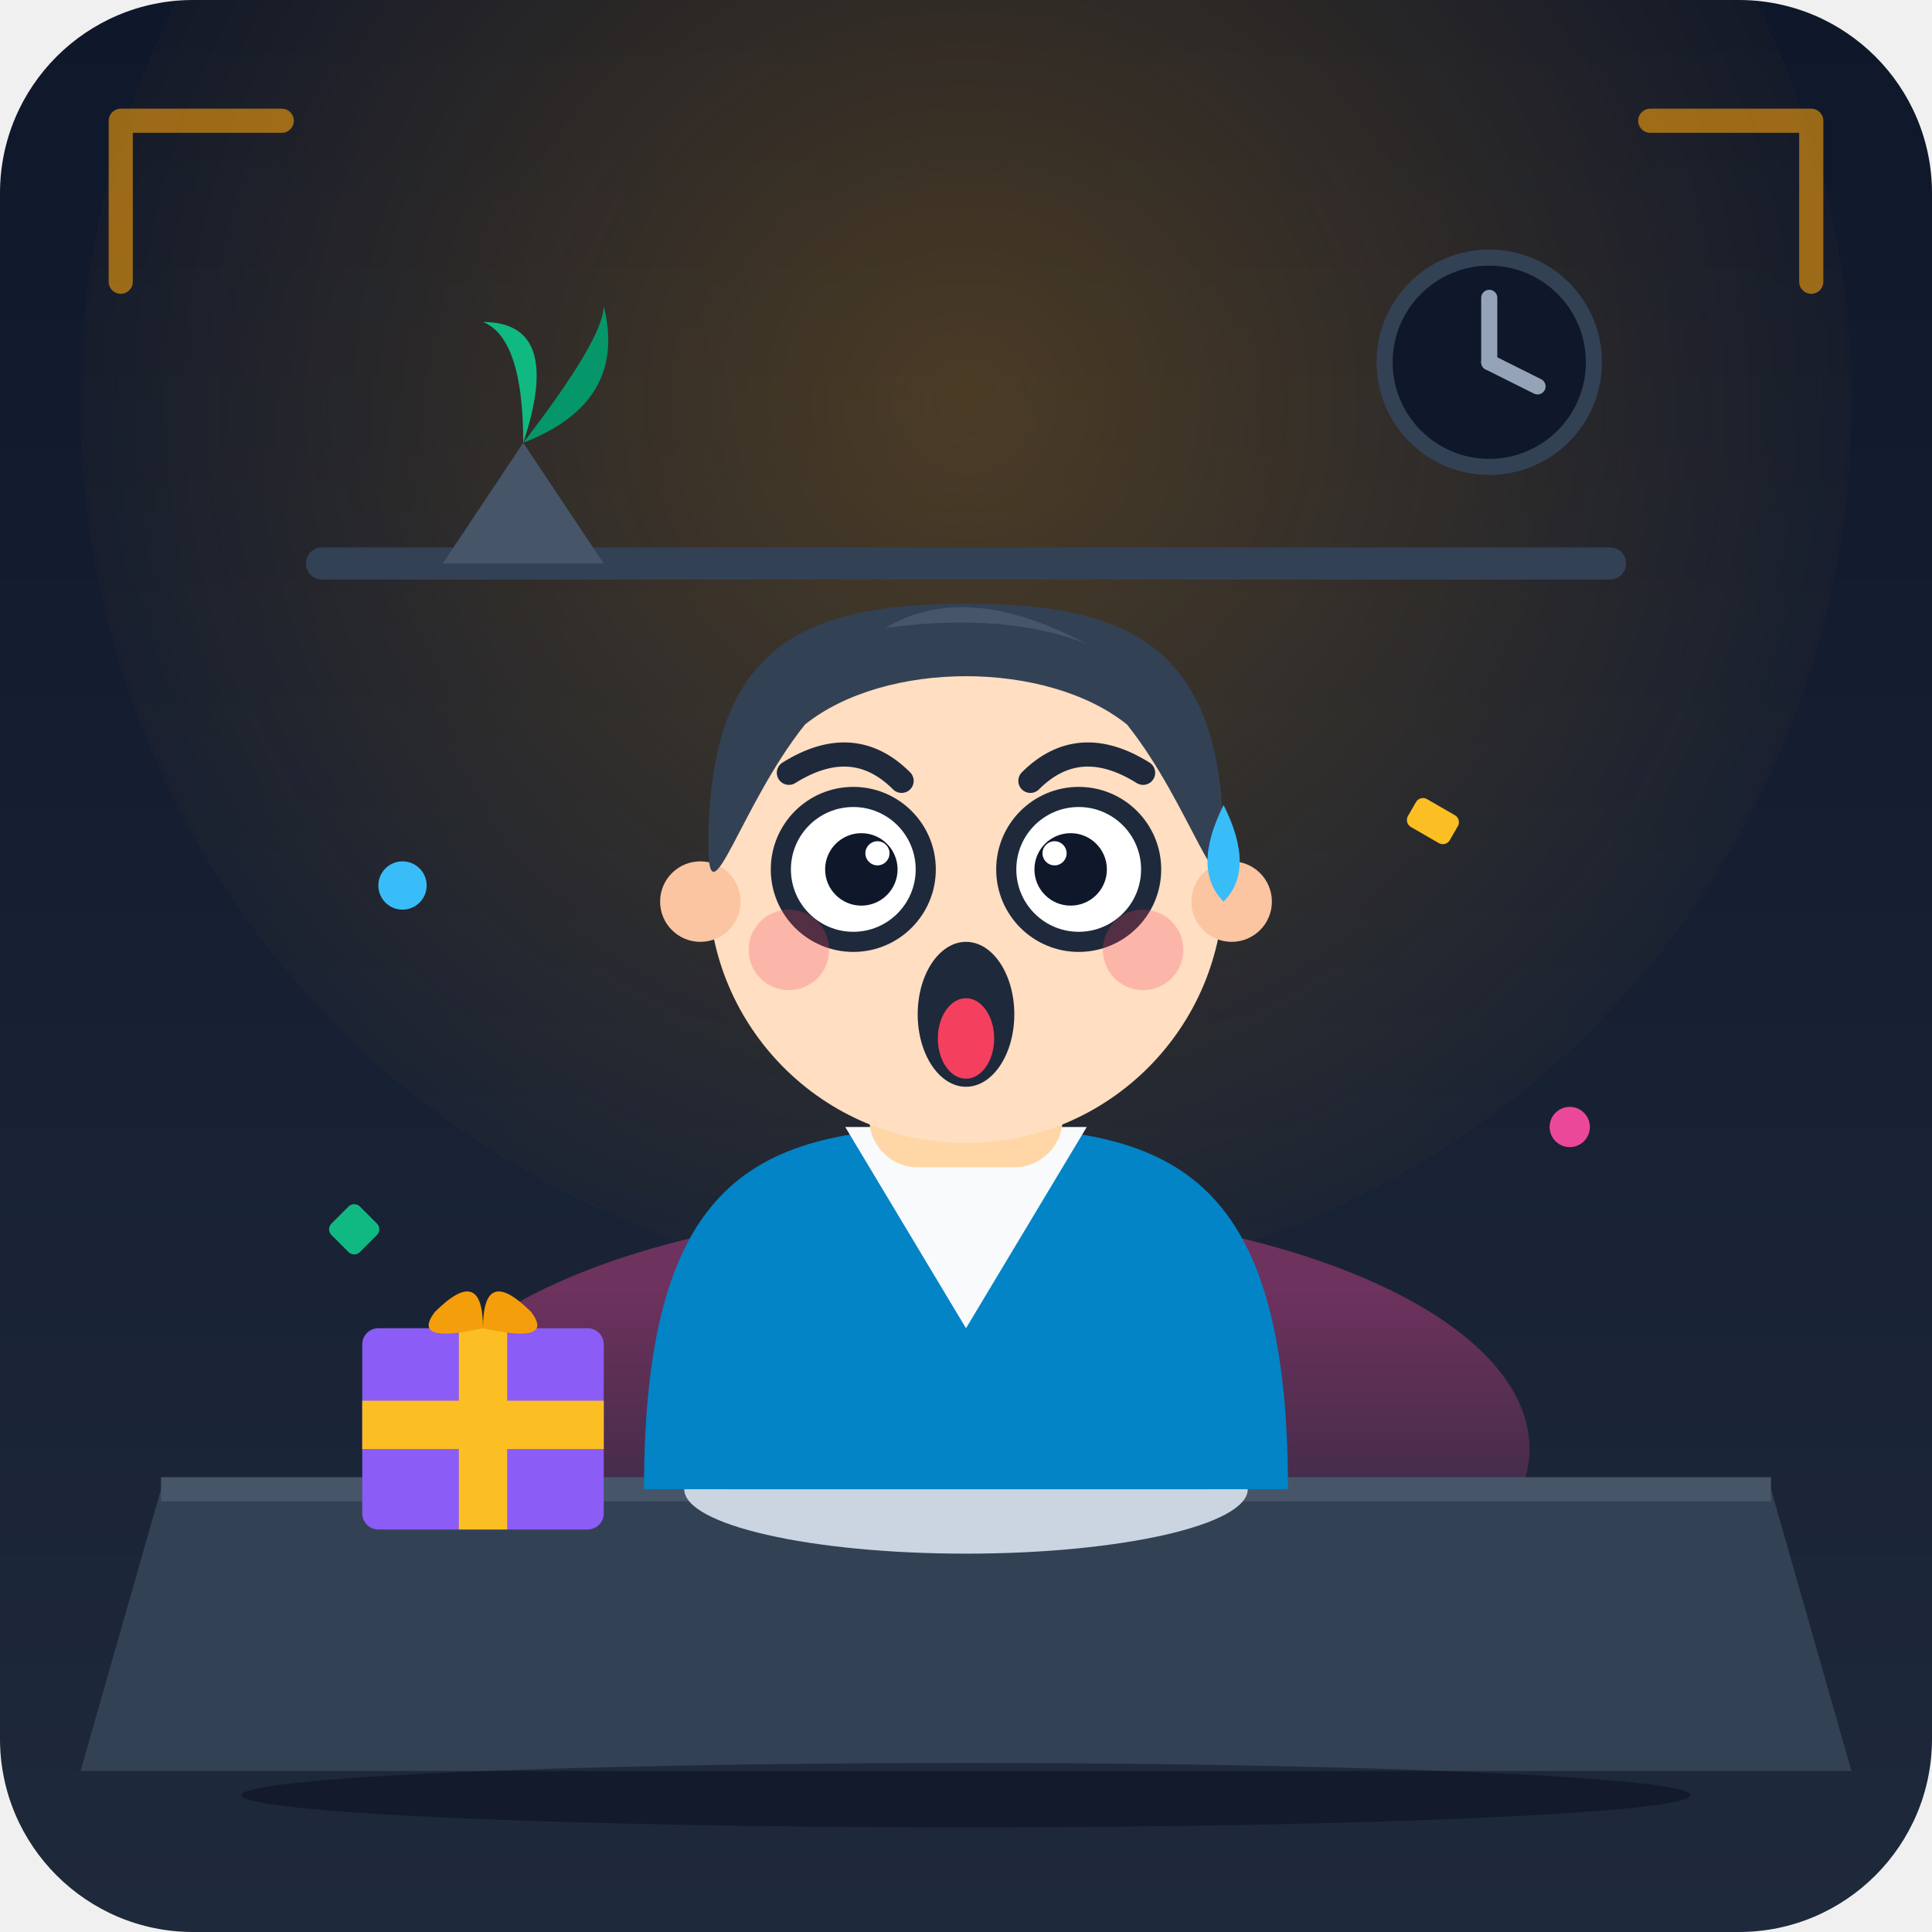
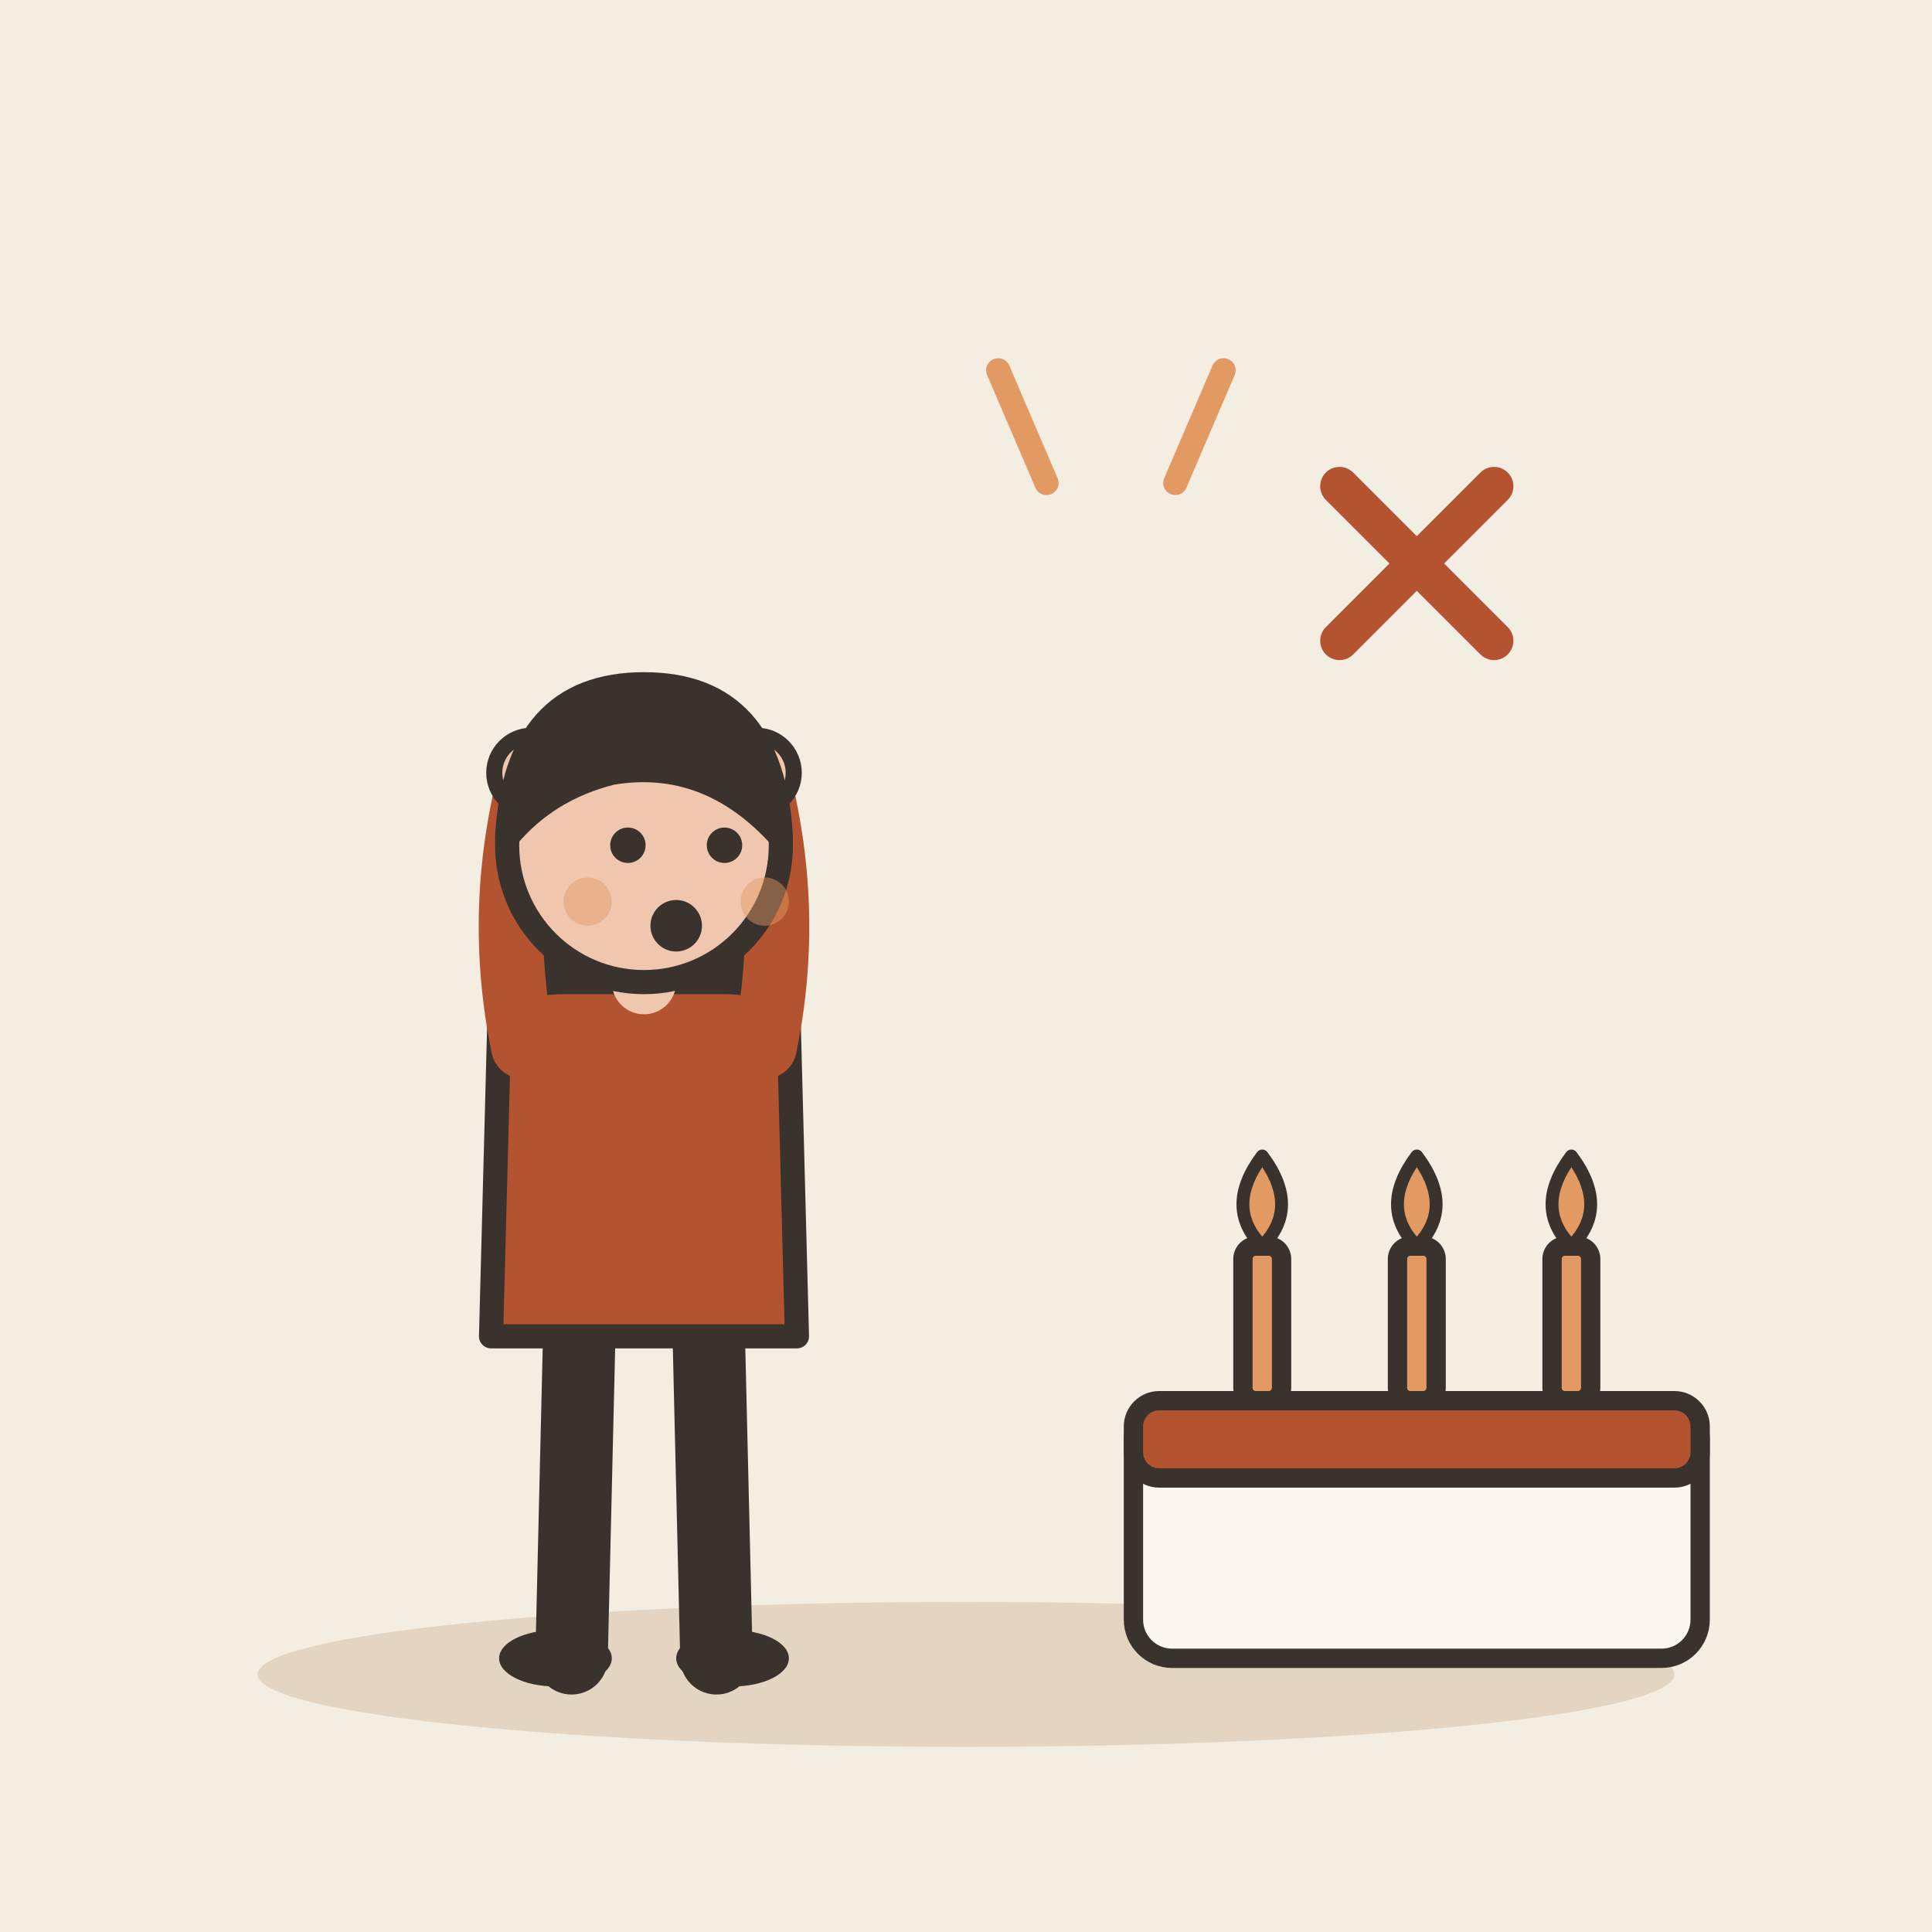
- <svg xmlns="http://www.w3.org/2000/svg" width="240" height="240" viewBox="0 0 240 240">
-   <defs>
-     <linearGradient id="bgGrad" x1="0" y1="0" x2="0" y2="240" gradientUnits="userSpaceOnUse">
-       <stop offset="0" stop-color="#0f172a" />
-       <stop offset="1" stop-color="#1e293b" />
-     </linearGradient>
-     <radialGradient id="lampGlow" cx="120" cy="50" r="120" gradientUnits="userSpaceOnUse">
-       <stop offset="0" stop-color="#f59e0b" stop-opacity="0.25" />
-       <stop offset="1" stop-color="#f59e0b" stop-opacity="0" />
-     </radialGradient>
-     <linearGradient id="cakeGlow" x1="120" y1="160" x2="120" y2="210" gradientUnits="userSpaceOnUse">
-       <stop offset="0" stop-color="#ec4899" stop-opacity="0.4" />
-       <stop offset="1" stop-color="#ec4899" stop-opacity="0" />
-     </linearGradient>
-     <clipPath id="avatarClip">
-       <circle cx="120" cy="115" r="32" />
-     </clipPath>
-   </defs>
-   <rect width="240" height="240" rx="24" fill="url(#bgGrad)" />
-   <circle cx="120" cy="50" r="110" fill="url(#lampGlow)" />
-   <ellipse cx="120" cy="180" rx="70" ry="30" fill="url(#cakeGlow)" />
-   <path d="M40 70 L200 70" stroke="#334155" stroke-width="4" stroke-linecap="round" />
-   <path d="M55 70 L65 55 L75 70 Z" fill="#475569" />
-   <path d="M65 55 Q65 42 60 40 Q70 40 65 55" fill="#10b981" />
-   <path d="M65 55 Q75 42 75 38 Q78 50 65 55" fill="#059669" />
-   <circle cx="185" cy="45" r="14" fill="#334155" />
-   <circle cx="185" cy="45" r="12" fill="#0f172a" />
-   <path d="M185 45 L185 37" stroke="#94a3b8" stroke-width="2" stroke-linecap="round" />
-   <path d="M185 45 L191 48" stroke="#94a3b8" stroke-width="2" stroke-linecap="round" />
-   <circle cx="50" cy="110" r="3" fill="#38bdf8" />
-   <rect x="175" y="100" width="6" height="4" rx="1" fill="#fbbf24" transform="rotate(30 178 102)" />
-   <circle cx="195" cy="140" r="2.5" fill="#ec4899" />
-   <rect x="42" y="150" width="5" height="5" rx="1" fill="#10b981" transform="rotate(45 44 152)" />
-   <path d="M20 185 L220 185 L230 220 L10 220 Z" fill="#334155" />
-   <path d="M20 185 L220 185" stroke="#475569" stroke-width="3" />
-   <g transform="translate(100, 150)">
-     <ellipse cx="20" cy="35" rx="35" ry="8" fill="#cbd5e1" />
-     <path d="M-10 35 L-10 15 Q20 5 50 15 L50 35 Z" fill="#f43f5e" />
-     <path d="M-10 15 Q-5 25 0 18 Q5 25 10 17 Q15 26 20 18 Q25 25 30 17 Q35 25 40 17 Q45 25 50 15 Z" fill="#ffffff" />
-     <ellipse cx="20" cy="15" rx="30" ry="7" fill="#ffffff" />
-     <rect x="15" y="0" width="4" height="12" rx="1" fill="#38bdf8" />
-     <ellipse cx="17" cy="-2" rx="3" ry="5" fill="#fbbf24" />
-     <ellipse cx="17" cy="-3" rx="1.5" ry="3" fill="#fef08a" />
+ <svg xmlns="http://www.w3.org/2000/svg" viewBox="0 0 240 240" data-style="editorial">
+   <rect width="240" height="240" fill="#F4EDE2" />
+   <ellipse cx="120" cy="208" rx="88" ry="9" fill="#E3D5C1" />
+   <g transform="translate(80 206)">
+     <path d="M-8 -42L-9 0" stroke="#3A332D" stroke-width="9" stroke-linecap="round" fill="none" />
+     <path d="M8 -42L9 0" stroke="#3A332D" stroke-width="9" stroke-linecap="round" fill="none" />
+     <ellipse cx="-11" cy="0" rx="7" ry="3.5" fill="#3A332D" />
+     <ellipse cx="11" cy="0" rx="7" ry="3.5" fill="#3A332D" />
+     <path d="M-17 -104Q-20 -78 -14 -70L-6 -78L6 -78L14 -70Q20 -78 17 -104Z" fill="#3A332D" />
+     <path d="M-18 -78Q-18 -84 -10 -84L10 -84Q18 -84 18 -78L19 -40L-19 -40Z" fill="#B4532F" stroke="#3A332D" stroke-width="3" stroke-linecap="round" stroke-linejoin="round" />
+     <path d="M-15 -76Q-18.5 -93 -14 -110" fill="none" stroke="#B4532F" stroke-width="8" stroke-linecap="round" stroke-linejoin="round" />
+     <circle cx="-14" cy="-110" r="4.6" fill="#F0C7AE" stroke="#3A332D" stroke-linecap="round" stroke-linejoin="round" stroke-width="2" />
+     <path d="M15 -76Q18.5 -93 14 -110" fill="none" stroke="#B4532F" stroke-width="8" stroke-linecap="round" stroke-linejoin="round" />
+     <circle cx="14" cy="-110" r="4.6" fill="#F0C7AE" stroke="#3A332D" stroke-linecap="round" stroke-linejoin="round" stroke-width="2" />
+     <path d="M0 -84L0 -88" stroke="#F0C7AE" stroke-width="8" stroke-linecap="round" fill="none" />
+     <circle cx="0" cy="-101" r="17" fill="#F0C7AE" stroke="#3A332D" stroke-width="3" stroke-linecap="round" stroke-linejoin="round" />
+     <path d="M-17 -102Q-16 -121 0 -121Q16 -121 17 -102Q8 -112 -4 -110Q-12 -108 -17 -102Z" fill="#3A332D" stroke="#3A332D" stroke-width="3" stroke-linecap="round" stroke-linejoin="round" />
+     <circle cx="-2" cy="-101" r="2.2" fill="#3A332D" />
+     <circle cx="10" cy="-101" r="2.2" fill="#3A332D" />
+     <circle cx="4" cy="-91" r="3.2" fill="#3A332D" />
+     <circle cx="-7" cy="-94" r="3" fill="#E39A62" opacity="0.45" />
+     <circle cx="15" cy="-94" r="3" fill="#E39A62" opacity="0.45" />
  </g>
-   <g transform="translate(45, 160)">
-     <rect x="0" y="5" width="30" height="25" rx="2" fill="#8b5cf6" />
-     <rect x="12" y="5" width="6" height="25" fill="#fbbf24" />
-     <rect x="0" y="14" width="30" height="6" fill="#fbbf24" />
-     <path d="M9 3 Q15 -3 15 5 Q15 -3 21 3 Q24 7 15 5 Q6 7 9 3 Z" fill="#f59e0b" />
+   <g transform="translate(176 206) scale(0.8 0.8)">
+     <rect x="-44" y="-40" width="88" height="40" rx="6" fill="#FBF6EE" stroke="#3A332D" stroke-width="3" stroke-linecap="round" stroke-linejoin="round" />
+     <rect x="-44" y="-40" width="88" height="12" rx="4" fill="#B4532F" stroke="#3A332D" stroke-width="3" stroke-linecap="round" stroke-linejoin="round" />
+     <rect x="-27" y="-64" width="6" height="24" rx="2" fill="#E39A62" stroke="#3A332D" stroke-width="3" stroke-linecap="round" stroke-linejoin="round" />
+     <path d="M-24 -78Q-18 -70 -24 -64Q-30 -70 -24 -78Z" fill="#E39A62" stroke="#3A332D" stroke-width="2" stroke-linecap="round" stroke-linejoin="round" />
+     <rect x="-3" y="-64" width="6" height="24" rx="2" fill="#E39A62" stroke="#3A332D" stroke-width="3" stroke-linecap="round" stroke-linejoin="round" />
+     <path d="M0 -78Q6 -70 0 -64Q-6 -70 0 -78Z" fill="#E39A62" stroke="#3A332D" stroke-width="2" stroke-linecap="round" stroke-linejoin="round" />
+     <rect x="21" y="-64" width="6" height="24" rx="2" fill="#E39A62" stroke="#3A332D" stroke-width="3" stroke-linecap="round" stroke-linejoin="round" />
+     <path d="M24 -78Q30 -70 24 -64Q18 -70 24 -78Z" fill="#E39A62" stroke="#3A332D" stroke-width="2" stroke-linecap="round" stroke-linejoin="round" />
  </g>
-   <g transform="translate(0, 0)">
-     <path d="M80 185 C80 145 95 140 120 140 C145 140 160 145 160 185 Z" fill="#0284c7" />
-     <path d="M105 140 L120 165 L135 140 Z" fill="#f8fafc" />
-     <rect x="108" y="125" width="24" height="20" rx="6" fill="#ffd6a5" />
-     <circle cx="120" cy="110" r="32" fill="#ffdec1" />
-     <circle cx="87" cy="112" r="5" fill="#fbc5a2" />
-     <circle cx="153" cy="112" r="5" fill="#fbc5a2" />
-     <path d="M88 105 C88 80 100 75 120 75 C140 75 152 80 152 105 C152 115 148 100 140 90 C130 82 110 82 100 90 C92 100 88 115 88 105 Z" fill="#334155" />
-     <path d="M110 78 Q120 72 135 80 Q125 76 110 78 Z" fill="#475569" />
-     <path d="M98 96 Q106 91 112 97" stroke="#1e293b" stroke-width="3" stroke-linecap="round" fill="none" />
-     <path d="M128 97 Q134 91 142 96" stroke="#1e293b" stroke-width="3" stroke-linecap="round" fill="none" />
-     <circle cx="106" cy="108" r="9" fill="#ffffff" stroke="#1e293b" stroke-width="2.5" />
-     <circle cx="107" cy="108" r="4.5" fill="#0f172a" />
-     <circle cx="109" cy="106" r="1.5" fill="#ffffff" />
-     <circle cx="134" cy="108" r="9" fill="#ffffff" stroke="#1e293b" stroke-width="2.5" />
-     <circle cx="133" cy="108" r="4.5" fill="#0f172a" />
-     <circle cx="131" cy="106" r="1.5" fill="#ffffff" />
-     <path d="M152 100 Q156 108 152 112 Q148 108 152 100 Z" fill="#38bdf8" />
-     <ellipse cx="120" cy="126" rx="6" ry="9" fill="#1e293b" />
-     <ellipse cx="120" cy="129" rx="3.5" ry="5" fill="#f43f5e" />
-     <circle cx="98" cy="118" r="5" fill="#f43f5e" opacity="0.25" />
-     <circle cx="142" cy="118" r="5" fill="#f43f5e" opacity="0.25" />
+   <path d="M130 60l-6 -14M146 60l6 -14" fill="none" stroke="#E39A62" stroke-width="3" stroke-linecap="round" stroke-linejoin="round" />
+   <g transform="translate(176 70) scale(0.8 0.8)">
+     <path d="M-12 -12L12 12M12 -12L-12 12" fill="none" stroke="#B4532F" stroke-width="6" stroke-linecap="round" stroke-linejoin="round" />
  </g>
-   <path d="M15 15 L35 15 M15 15 L15 35" stroke="#f59e0b" stroke-width="3" stroke-linecap="round" opacity="0.6" />
-   <path d="M225 15 L205 15 M225 15 L225 35" stroke="#f59e0b" stroke-width="3" stroke-linecap="round" opacity="0.6" />
-   <ellipse cx="120" cy="223" rx="90" ry="4" fill="#020617" opacity="0.4" />
</svg>
